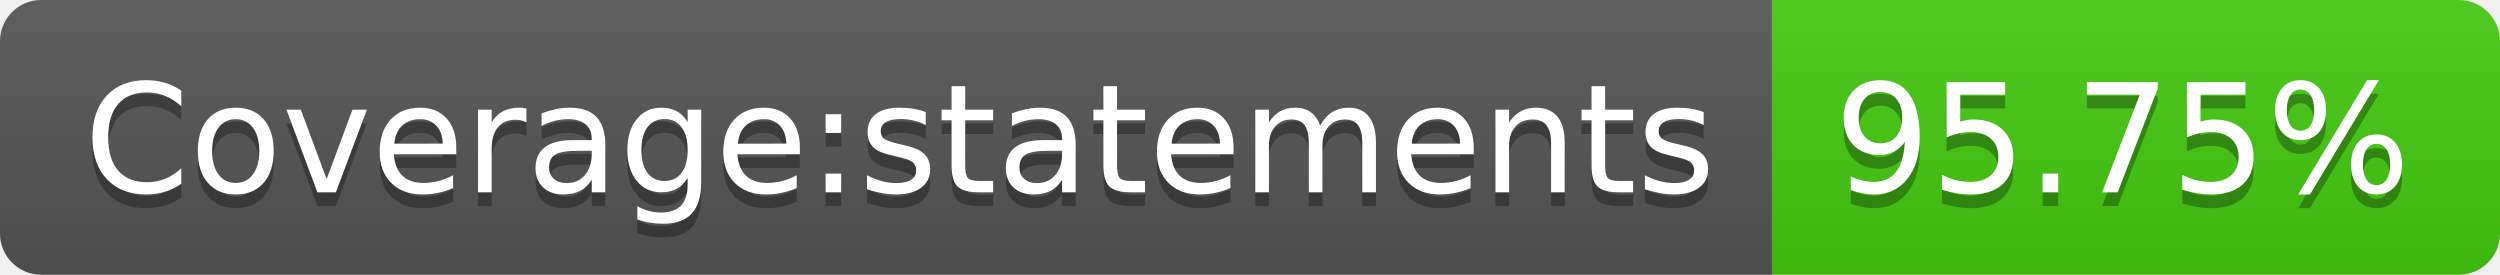
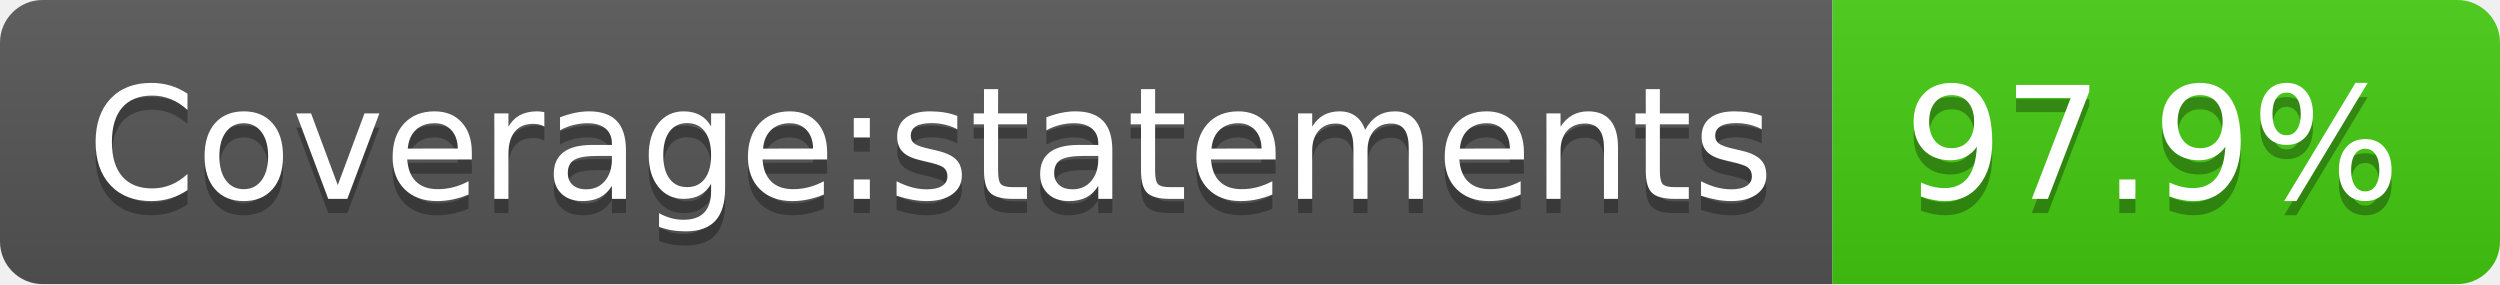
- <svg xmlns="http://www.w3.org/2000/svg" width="182" height="20" role="img" aria-label="Coverage:statements: 95.75%">
+ <svg xmlns="http://www.w3.org/2000/svg" width="176" height="20" role="img" aria-label="Coverage:statements: 97.9%">
  <linearGradient id="s" x2="0" y2="100%">
    <stop offset="0" stop-color="#bbb" stop-opacity=".1" />
    <stop offset="1" stop-opacity=".1" />
  </linearGradient>
  <clipPath id="r">
-     <rect width="182" height="20" rx="3" fill="#fff" />
+     <rect width="176" height="20" rx="3" fill="#fff" />
  </clipPath>
  <g clip-path="url(#r)">
    <rect width="129" height="20" fill="#555" />
-     <rect x="129" width="53" height="20" fill="#4c1" />
-     <rect width="182" height="20" fill="url(#s)" />
+     <rect x="129" width="47" height="20" fill="#4c1" />
+     <rect width="176" height="20" fill="url(#s)" />
  </g>
  <g fill="#fff" text-anchor="middle" font-family="Verdana,Geneva,DejaVu Sans,sans-serif" text-rendering="geometricPrecision" font-size="110">
    <text aria-hidden="true" x="655" y="150" fill="#010101" fill-opacity=".3" transform="scale(.1)" textLength="1190">Coverage:statements</text>
    <text x="655" y="140" transform="scale(.1)" fill="#fff" textLength="1190">Coverage:statements</text>
-     <text aria-hidden="true" x="1545" y="150" fill="#010101" fill-opacity=".3" transform="scale(.1)" textLength="430">95.75%</text>
-     <text x="1545" y="140" transform="scale(.1)" fill="#fff" textLength="430">95.75%</text>
+     <text aria-hidden="true" x="1515" y="150" fill="#010101" fill-opacity=".3" transform="scale(.1)" textLength="370">97.9%</text>
+     <text x="1515" y="140" transform="scale(.1)" fill="#fff" textLength="370">97.9%</text>
  </g>
</svg>
